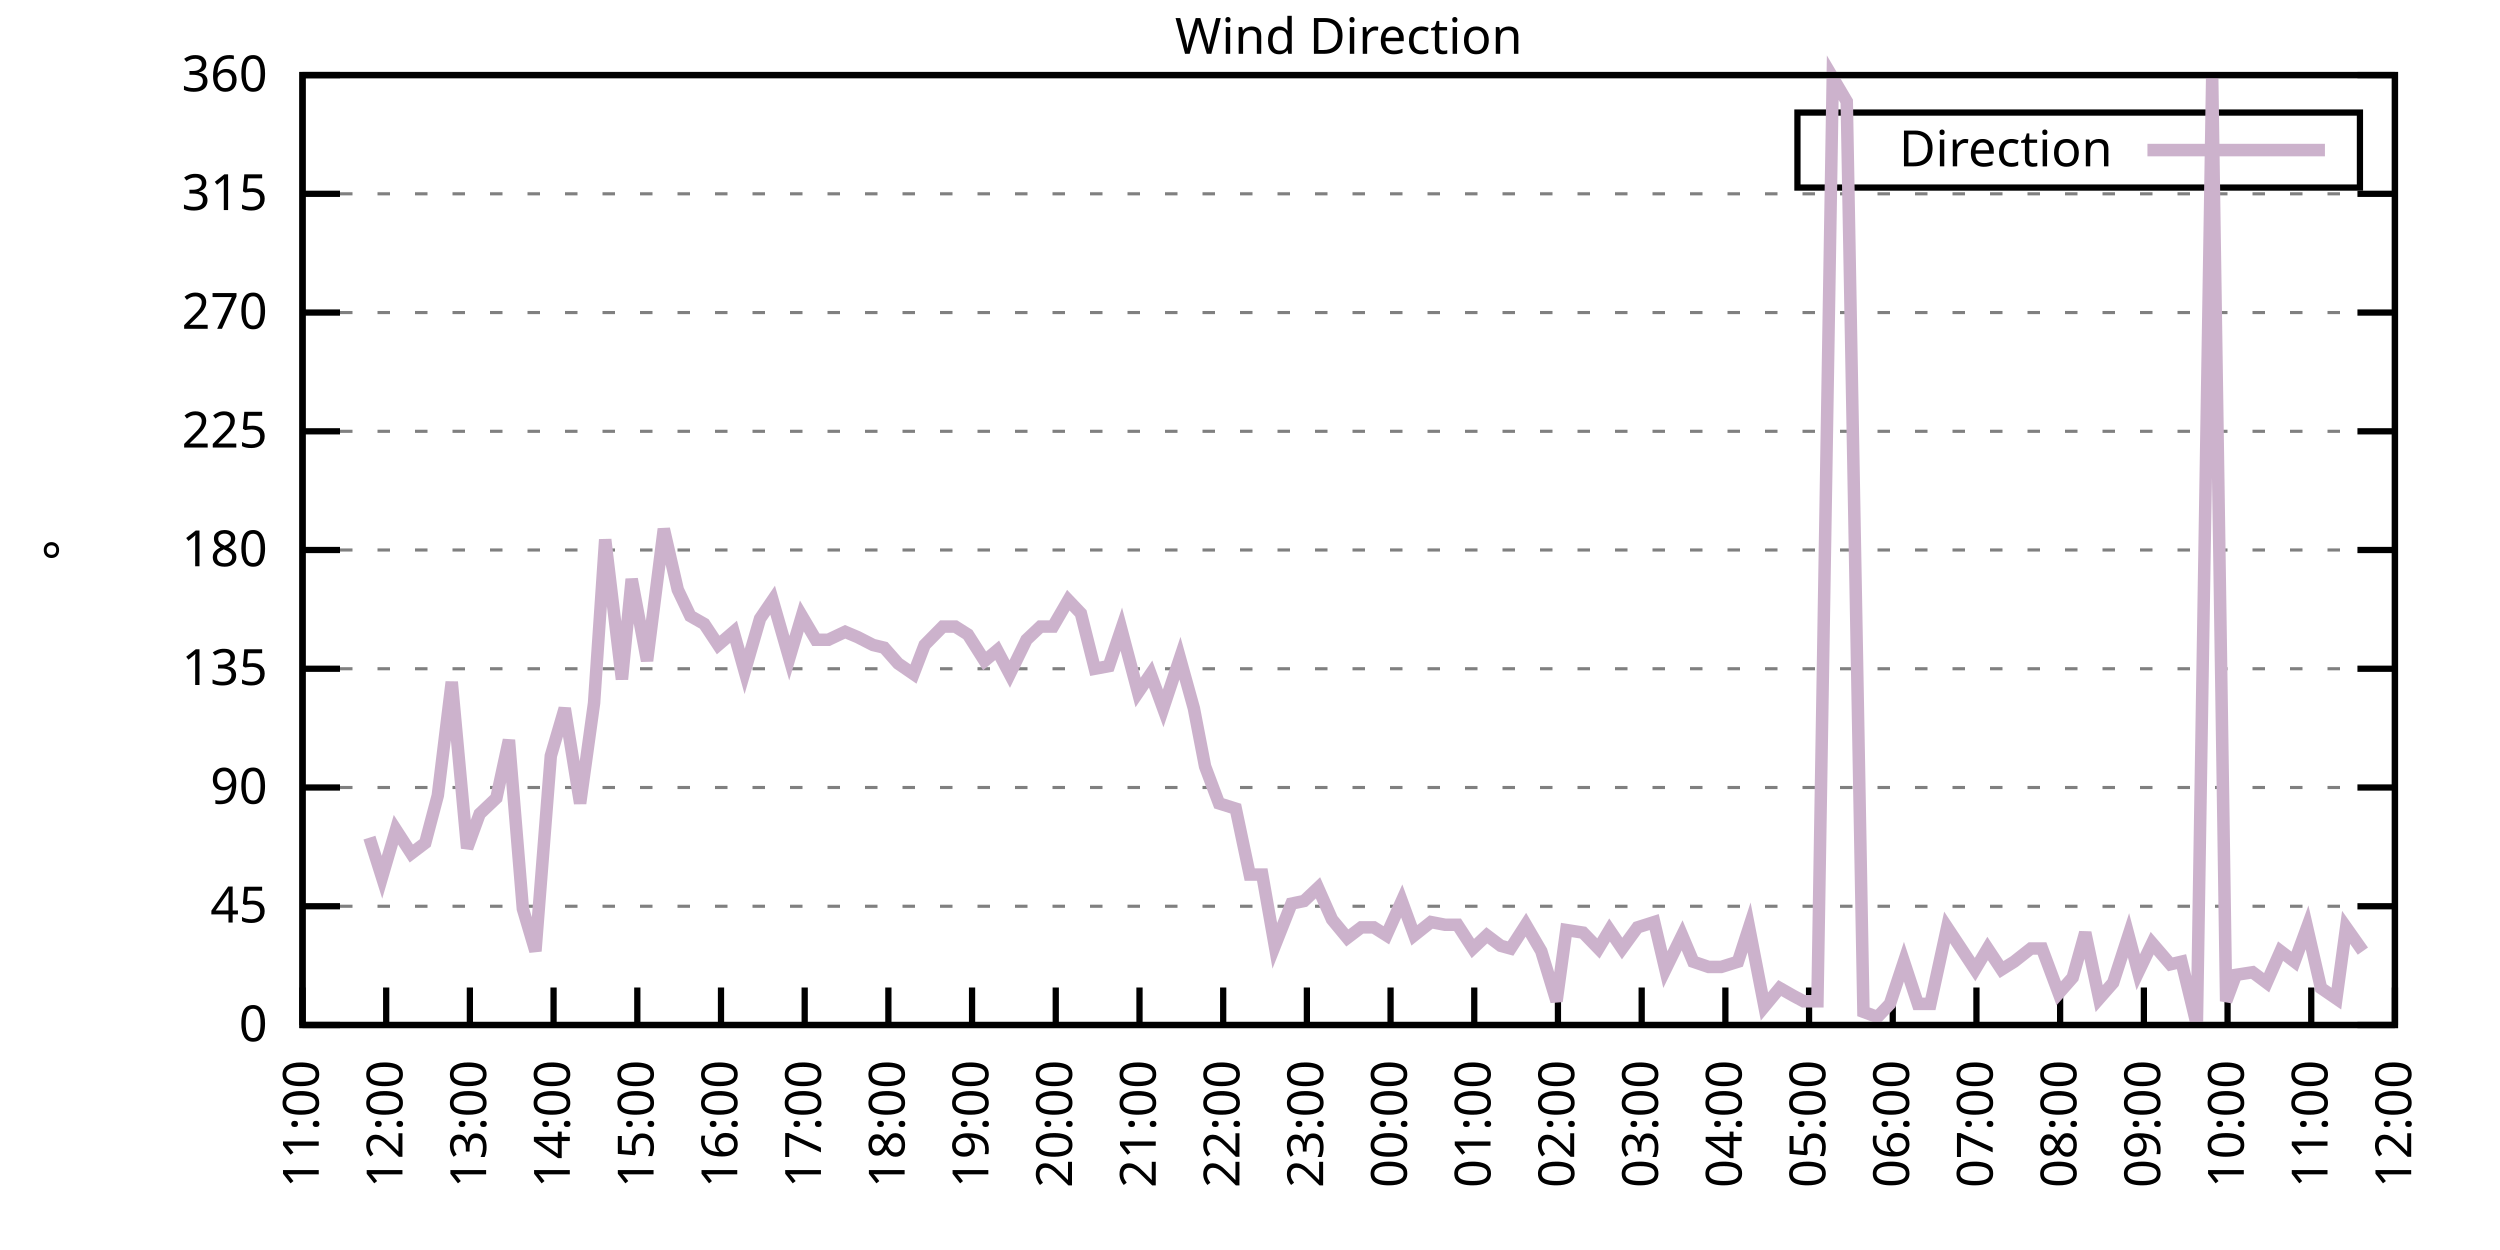
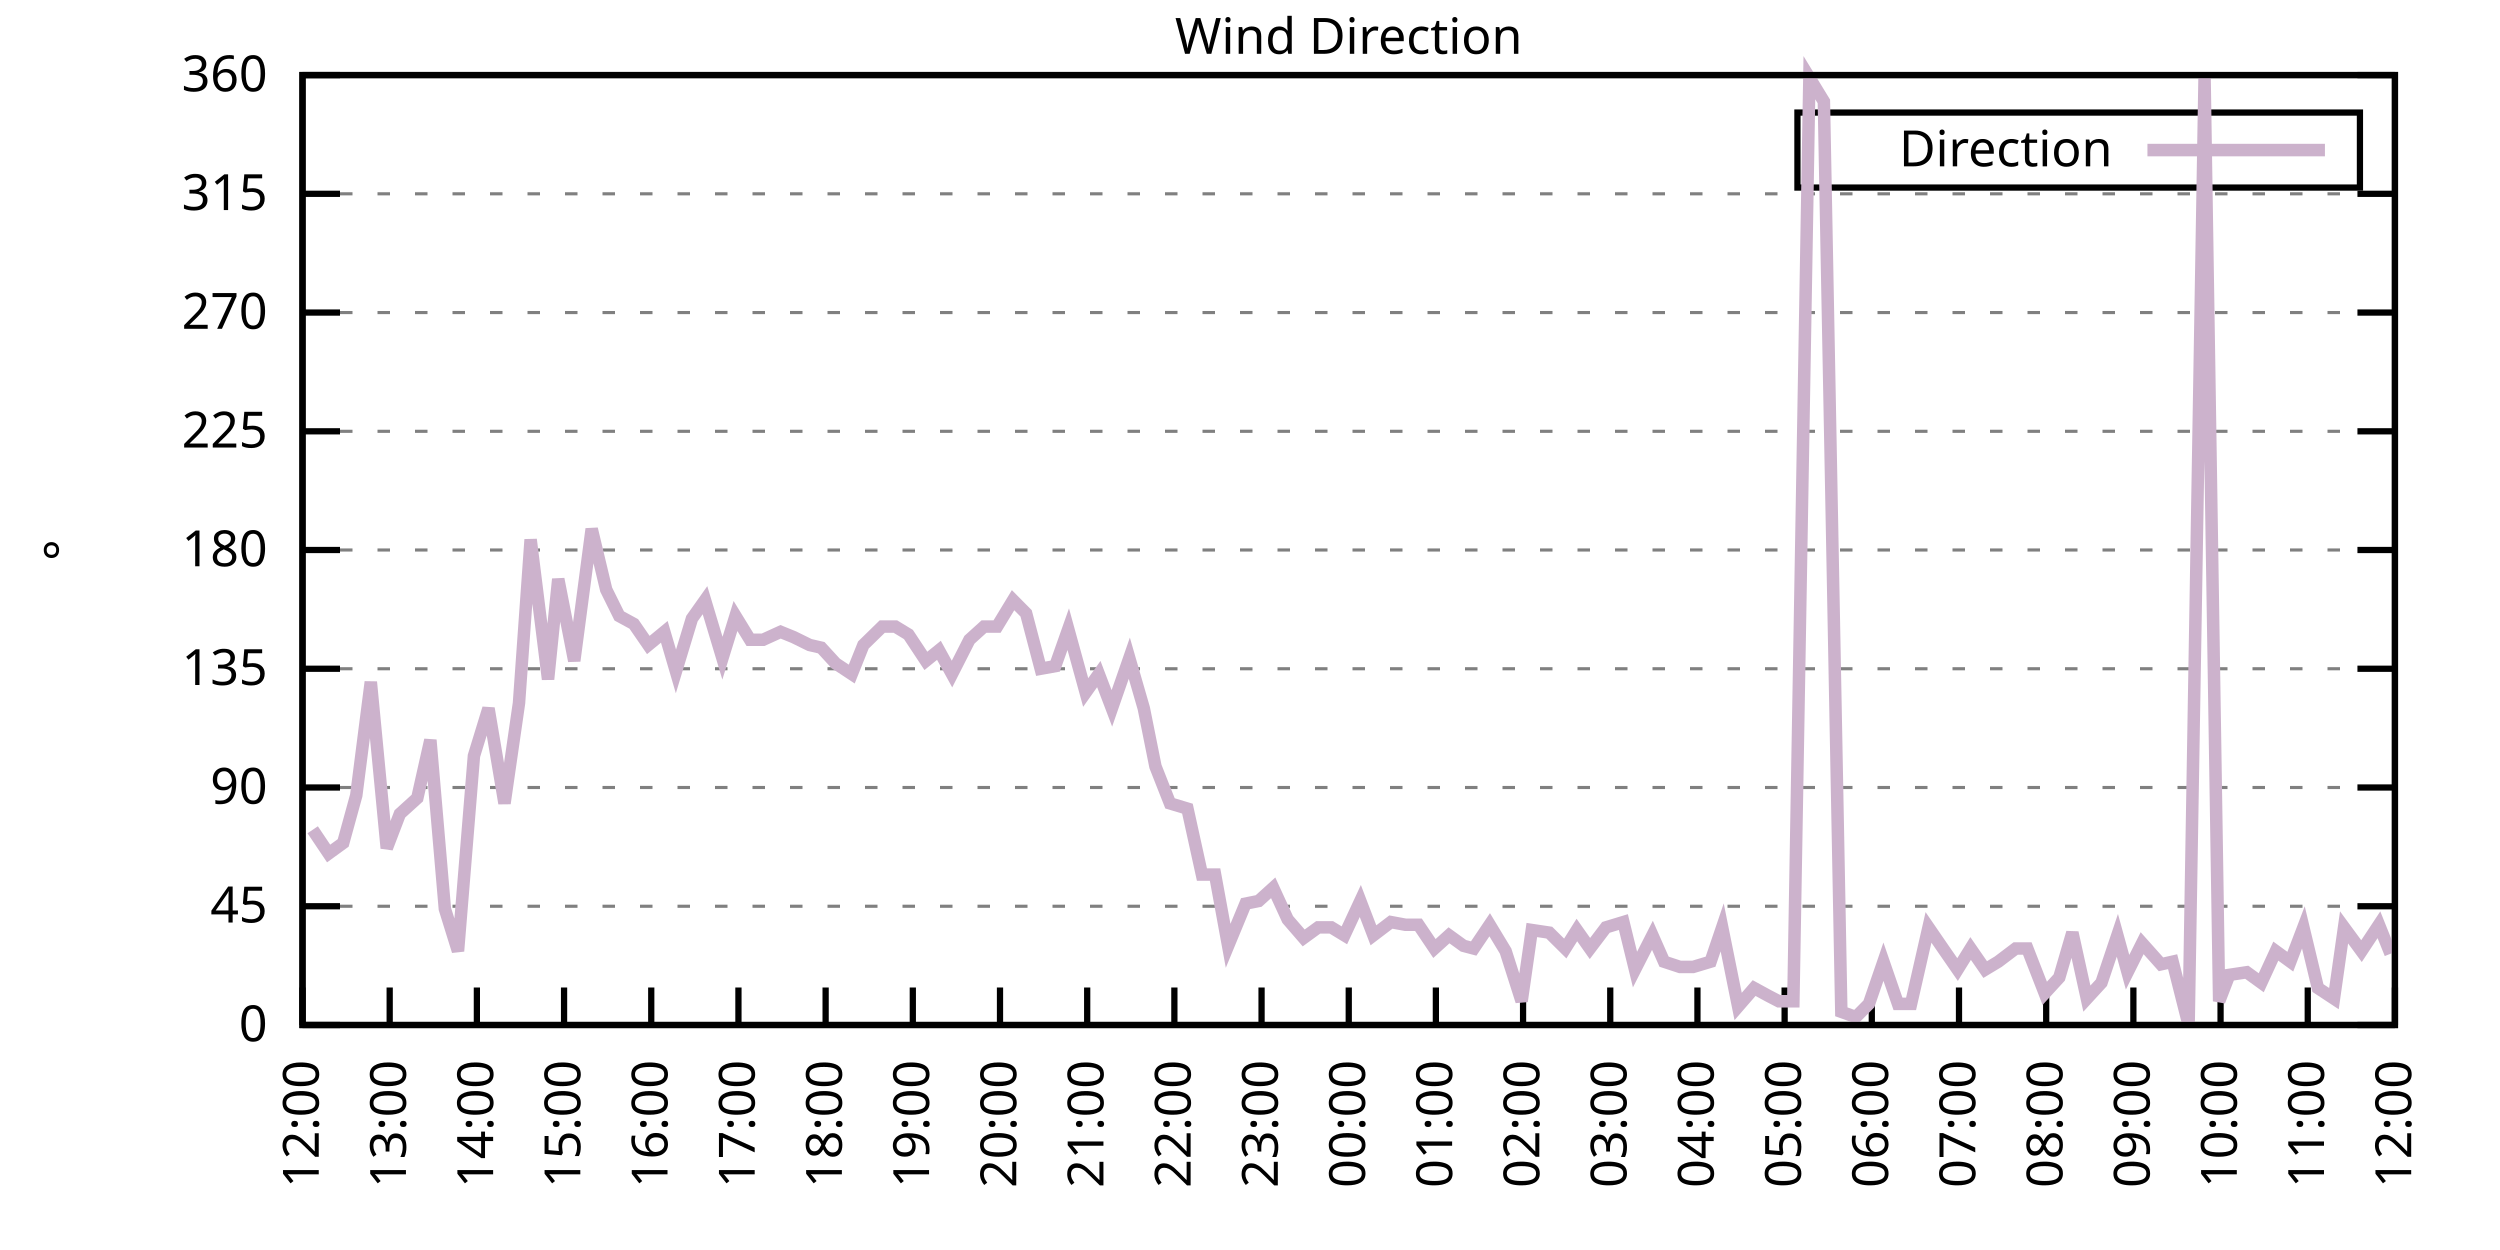
<svg xmlns="http://www.w3.org/2000/svg" xmlns:xlink="http://www.w3.org/1999/xlink" width="400" height="200" viewBox="0 0 400 200">
  <g id="gnuplot_canvas">
    <rect x="0" y="0" width="400" height="200" fill="none" />
    <defs>
      <circle id="gpDot" r="0.5" stroke-width="0.5" stroke="currentColor" />
      <path id="gpPt0" stroke-width="0.333" stroke="currentColor" d="M-1,0 h2 M0,-1 v2" />
      <path id="gpPt1" stroke-width="0.333" stroke="currentColor" d="M-1,-1 L1,1 M1,-1 L-1,1" />
      <path id="gpPt2" stroke-width="0.333" stroke="currentColor" d="M-1,0 L1,0 M0,-1 L0,1 M-1,-1 L1,1 M-1,1 L1,-1" />
      <rect id="gpPt3" stroke-width="0.333" stroke="currentColor" x="-1" y="-1" width="2" height="2" />
      <rect id="gpPt4" stroke-width="0.333" stroke="currentColor" fill="currentColor" x="-1" y="-1" width="2" height="2" />
      <circle id="gpPt5" stroke-width="0.333" stroke="currentColor" cx="0" cy="0" r="1" />
      <use xlink:href="#gpPt5" id="gpPt6" fill="currentColor" stroke="none" />
      <path id="gpPt7" stroke-width="0.333" stroke="currentColor" d="M0,-1.33 L-1.33,0.67 L1.33,0.67 z" />
      <use xlink:href="#gpPt7" id="gpPt8" fill="currentColor" stroke="none" />
      <use xlink:href="#gpPt7" id="gpPt9" stroke="currentColor" transform="rotate(180)" />
      <use xlink:href="#gpPt9" id="gpPt10" fill="currentColor" stroke="none" />
      <use xlink:href="#gpPt3" id="gpPt11" stroke="currentColor" transform="rotate(45)" />
      <use xlink:href="#gpPt11" id="gpPt12" fill="currentColor" stroke="none" />
      <path id="gpPt13" stroke-width="0.333" stroke="currentColor" d="M0,1.330 L1.265,0.411 L0.782,-1.067 L-0.782,-1.076 L-1.265,0.411 z" />
      <use xlink:href="#gpPt13" id="gpPt14" fill="currentColor" stroke="none" />
      <filter id="textbox" filterUnits="objectBoundingBox" x="0" y="0" height="1" width="1">
        <feFlood flood-color="white" flood-opacity="1" result="bgnd" />
        <feComposite in="SourceGraphic" in2="bgnd" operator="atop" />
      </filter>
      <filter id="greybox" filterUnits="objectBoundingBox" x="0" y="0" height="1" width="1">
        <feFlood flood-color="lightgrey" flood-opacity="1" result="grey" />
        <feComposite in="SourceGraphic" in2="grey" operator="atop" />
      </filter>
    </defs>
    <g fill="none" color="white" stroke="currentColor" stroke-width="1.00" stroke-linecap="butt" stroke-linejoin="miter">
</g>
    <g fill="none" color="black" stroke="currentColor" stroke-width="1.00" stroke-linecap="butt" stroke-linejoin="miter">
      <g stroke="none" shape-rendering="crispEdges">
        <polygon fill="rgb(255, 255, 255)" points="48.40,164.00 383.18,164.00 383.18,12.02 48.40,12.02 " />
      </g>
    </g>
    <g fill="none" color="black" stroke="currentColor" stroke-width="1.00" stroke-linecap="butt" stroke-linejoin="miter">
</g>
    <g fill="none" color="black" stroke="black" stroke-width="0.50" stroke-linecap="butt" stroke-linejoin="miter">
</g>
    <g fill="none" color="gray" stroke="currentColor" stroke-width="0.50" stroke-linecap="butt" stroke-linejoin="miter">
      <path stroke="gray" stroke-dasharray="2,4" class="gridline" d="M48.40,164.00 L383.19,164.00  " />
    </g>
    <g fill="none" color="gray" stroke="gray" stroke-width="1.00" stroke-linecap="butt" stroke-linejoin="miter">
</g>
    <g fill="none" color="black" stroke="currentColor" stroke-width="1.00" stroke-linecap="butt" stroke-linejoin="miter">
      <path stroke="black" d="M48.40,164.00 L54.40,164.00 M383.19,164.00 L377.19,164.00  " />
      <g transform="translate(42.80,166.60)" stroke="none" fill="black" font-family="Sans" font-size="8.00" text-anchor="end">
        <text>
          <tspan font-family="Sans"> 0</tspan>
        </text>
      </g>
    </g>
    <g fill="none" color="black" stroke="currentColor" stroke-width="1.00" stroke-linecap="butt" stroke-linejoin="miter">
</g>
    <g fill="none" color="black" stroke="black" stroke-width="0.50" stroke-linecap="butt" stroke-linejoin="miter">
</g>
    <g fill="none" color="gray" stroke="currentColor" stroke-width="0.50" stroke-linecap="butt" stroke-linejoin="miter">
      <path stroke="gray" stroke-dasharray="2,4" class="gridline" d="M48.40,145.00 L383.19,145.00  " />
    </g>
    <g fill="none" color="gray" stroke="gray" stroke-width="1.00" stroke-linecap="butt" stroke-linejoin="miter">
</g>
    <g fill="none" color="black" stroke="currentColor" stroke-width="1.00" stroke-linecap="butt" stroke-linejoin="miter">
      <path stroke="black" d="M48.40,145.00 L54.40,145.00 M383.19,145.00 L377.19,145.00  " />
      <g transform="translate(42.80,147.60)" stroke="none" fill="black" font-family="Sans" font-size="8.00" text-anchor="end">
        <text>
          <tspan font-family="Sans"> 45</tspan>
        </text>
      </g>
    </g>
    <g fill="none" color="black" stroke="currentColor" stroke-width="1.00" stroke-linecap="butt" stroke-linejoin="miter">
</g>
    <g fill="none" color="black" stroke="black" stroke-width="0.50" stroke-linecap="butt" stroke-linejoin="miter">
</g>
    <g fill="none" color="gray" stroke="currentColor" stroke-width="0.50" stroke-linecap="butt" stroke-linejoin="miter">
      <path stroke="gray" stroke-dasharray="2,4" class="gridline" d="M48.40,126.00 L383.19,126.00  " />
    </g>
    <g fill="none" color="gray" stroke="gray" stroke-width="1.00" stroke-linecap="butt" stroke-linejoin="miter">
</g>
    <g fill="none" color="black" stroke="currentColor" stroke-width="1.00" stroke-linecap="butt" stroke-linejoin="miter">
      <path stroke="black" d="M48.40,126.00 L54.40,126.00 M383.19,126.00 L377.19,126.00  " />
      <g transform="translate(42.80,128.60)" stroke="none" fill="black" font-family="Sans" font-size="8.00" text-anchor="end">
        <text>
          <tspan font-family="Sans"> 90</tspan>
        </text>
      </g>
    </g>
    <g fill="none" color="black" stroke="currentColor" stroke-width="1.00" stroke-linecap="butt" stroke-linejoin="miter">
</g>
    <g fill="none" color="black" stroke="black" stroke-width="0.50" stroke-linecap="butt" stroke-linejoin="miter">
</g>
    <g fill="none" color="gray" stroke="currentColor" stroke-width="0.50" stroke-linecap="butt" stroke-linejoin="miter">
      <path stroke="gray" stroke-dasharray="2,4" class="gridline" d="M48.40,107.00 L383.19,107.00  " />
    </g>
    <g fill="none" color="gray" stroke="gray" stroke-width="1.00" stroke-linecap="butt" stroke-linejoin="miter">
</g>
    <g fill="none" color="black" stroke="currentColor" stroke-width="1.00" stroke-linecap="butt" stroke-linejoin="miter">
      <path stroke="black" d="M48.40,107.00 L54.40,107.00 M383.19,107.00 L377.19,107.00  " />
      <g transform="translate(42.80,109.60)" stroke="none" fill="black" font-family="Sans" font-size="8.00" text-anchor="end">
        <text>
          <tspan font-family="Sans"> 135</tspan>
        </text>
      </g>
    </g>
    <g fill="none" color="black" stroke="currentColor" stroke-width="1.00" stroke-linecap="butt" stroke-linejoin="miter">
</g>
    <g fill="none" color="black" stroke="black" stroke-width="0.50" stroke-linecap="butt" stroke-linejoin="miter">
</g>
    <g fill="none" color="gray" stroke="currentColor" stroke-width="0.50" stroke-linecap="butt" stroke-linejoin="miter">
      <path stroke="gray" stroke-dasharray="2,4" class="gridline" d="M48.40,88.00 L383.19,88.00  " />
    </g>
    <g fill="none" color="gray" stroke="gray" stroke-width="1.00" stroke-linecap="butt" stroke-linejoin="miter">
</g>
    <g fill="none" color="black" stroke="currentColor" stroke-width="1.00" stroke-linecap="butt" stroke-linejoin="miter">
      <path stroke="black" d="M48.40,88.00 L54.40,88.00 M383.19,88.00 L377.19,88.00  " />
      <g transform="translate(42.80,90.60)" stroke="none" fill="black" font-family="Sans" font-size="8.00" text-anchor="end">
        <text>
          <tspan font-family="Sans"> 180</tspan>
        </text>
      </g>
    </g>
    <g fill="none" color="black" stroke="currentColor" stroke-width="1.00" stroke-linecap="butt" stroke-linejoin="miter">
</g>
    <g fill="none" color="black" stroke="black" stroke-width="0.50" stroke-linecap="butt" stroke-linejoin="miter">
</g>
    <g fill="none" color="gray" stroke="currentColor" stroke-width="0.50" stroke-linecap="butt" stroke-linejoin="miter">
      <path stroke="gray" stroke-dasharray="2,4" class="gridline" d="M48.40,69.01 L383.19,69.01  " />
    </g>
    <g fill="none" color="gray" stroke="gray" stroke-width="1.00" stroke-linecap="butt" stroke-linejoin="miter">
</g>
    <g fill="none" color="black" stroke="currentColor" stroke-width="1.00" stroke-linecap="butt" stroke-linejoin="miter">
      <path stroke="black" d="M48.40,69.01 L54.40,69.01 M383.19,69.01 L377.19,69.01  " />
      <g transform="translate(42.80,71.61)" stroke="none" fill="black" font-family="Sans" font-size="8.00" text-anchor="end">
        <text>
          <tspan font-family="Sans"> 225</tspan>
        </text>
      </g>
    </g>
    <g fill="none" color="black" stroke="currentColor" stroke-width="1.00" stroke-linecap="butt" stroke-linejoin="miter">
</g>
    <g fill="none" color="black" stroke="black" stroke-width="0.50" stroke-linecap="butt" stroke-linejoin="miter">
</g>
    <g fill="none" color="gray" stroke="currentColor" stroke-width="0.50" stroke-linecap="butt" stroke-linejoin="miter">
      <path stroke="gray" stroke-dasharray="2,4" class="gridline" d="M48.40,50.01 L383.19,50.01  " />
    </g>
    <g fill="none" color="gray" stroke="gray" stroke-width="1.00" stroke-linecap="butt" stroke-linejoin="miter">
</g>
    <g fill="none" color="black" stroke="currentColor" stroke-width="1.00" stroke-linecap="butt" stroke-linejoin="miter">
      <path stroke="black" d="M48.40,50.01 L54.40,50.01 M383.19,50.01 L377.19,50.01  " />
      <g transform="translate(42.80,52.61)" stroke="none" fill="black" font-family="Sans" font-size="8.00" text-anchor="end">
        <text>
          <tspan font-family="Sans"> 270</tspan>
        </text>
      </g>
    </g>
    <g fill="none" color="black" stroke="currentColor" stroke-width="1.00" stroke-linecap="butt" stroke-linejoin="miter">
</g>
    <g fill="none" color="black" stroke="black" stroke-width="0.50" stroke-linecap="butt" stroke-linejoin="miter">
</g>
    <g fill="none" color="gray" stroke="currentColor" stroke-width="0.50" stroke-linecap="butt" stroke-linejoin="miter">
      <path stroke="gray" stroke-dasharray="2,4" class="gridline" d="M48.40,31.01 L383.19,31.01  " />
    </g>
    <g fill="none" color="gray" stroke="gray" stroke-width="1.00" stroke-linecap="butt" stroke-linejoin="miter">
</g>
    <g fill="none" color="black" stroke="currentColor" stroke-width="1.00" stroke-linecap="butt" stroke-linejoin="miter">
      <path stroke="black" d="M48.40,31.01 L54.40,31.01 M383.19,31.01 L377.19,31.01  " />
      <g transform="translate(42.80,33.61)" stroke="none" fill="black" font-family="Sans" font-size="8.00" text-anchor="end">
        <text>
          <tspan font-family="Sans"> 315</tspan>
        </text>
      </g>
    </g>
    <g fill="none" color="black" stroke="currentColor" stroke-width="1.00" stroke-linecap="butt" stroke-linejoin="miter">
</g>
    <g fill="none" color="black" stroke="black" stroke-width="0.50" stroke-linecap="butt" stroke-linejoin="miter">
</g>
    <g fill="none" color="gray" stroke="currentColor" stroke-width="0.50" stroke-linecap="butt" stroke-linejoin="miter">
      <path stroke="gray" stroke-dasharray="2,4" class="gridline" d="M48.40,12.01 L383.19,12.01  " />
    </g>
    <g fill="none" color="gray" stroke="gray" stroke-width="1.00" stroke-linecap="butt" stroke-linejoin="miter">
</g>
    <g fill="none" color="black" stroke="currentColor" stroke-width="1.00" stroke-linecap="butt" stroke-linejoin="miter">
      <path stroke="black" d="M48.40,12.01 L54.40,12.01 M383.19,12.01 L377.19,12.01  " />
      <g transform="translate(42.80,14.61)" stroke="none" fill="black" font-family="Sans" font-size="8.00" text-anchor="end">
        <text>
          <tspan font-family="Sans"> 360</tspan>
        </text>
      </g>
    </g>
    <g fill="none" color="black" stroke="currentColor" stroke-width="1.00" stroke-linecap="butt" stroke-linejoin="miter">
      <path stroke="black" d="M48.40,164.00 L48.40,158.00  " />
      <g transform="translate(51.00,169.60) rotate(270.00)" stroke="none" fill="black" font-family="Sans" font-size="8.00" text-anchor="end">
        <text>
-           <tspan font-family="Sans">11:00</tspan>
-         </text>
-       </g>
-     </g>
-     <g fill="none" color="black" stroke="currentColor" stroke-width="1.00" stroke-linecap="butt" stroke-linejoin="miter">
-       <path stroke="black" d="M61.79,164.00 L61.79,158.00  " />
-       <g transform="translate(64.39,169.60) rotate(270.00)" stroke="none" fill="black" font-family="Sans" font-size="8.00" text-anchor="end">
-         <text>
          <tspan font-family="Sans">12:00</tspan>
        </text>
      </g>
    </g>
    <g fill="none" color="black" stroke="currentColor" stroke-width="1.00" stroke-linecap="butt" stroke-linejoin="miter">
-       <path stroke="black" d="M75.18,164.00 L75.18,158.00  " />
-       <g transform="translate(77.78,169.60) rotate(270.00)" stroke="none" fill="black" font-family="Sans" font-size="8.00" text-anchor="end">
+       <path stroke="black" d="M62.35,164.00 L62.35,158.00  " />
+       <g transform="translate(64.95,169.60) rotate(270.00)" stroke="none" fill="black" font-family="Sans" font-size="8.00" text-anchor="end">
        <text>
          <tspan font-family="Sans">13:00</tspan>
        </text>
      </g>
    </g>
    <g fill="none" color="black" stroke="currentColor" stroke-width="1.00" stroke-linecap="butt" stroke-linejoin="miter">
-       <path stroke="black" d="M88.57,164.00 L88.57,158.00  " />
-       <g transform="translate(91.17,169.60) rotate(270.00)" stroke="none" fill="black" font-family="Sans" font-size="8.00" text-anchor="end">
+       <path stroke="black" d="M76.30,164.00 L76.30,158.00  " />
+       <g transform="translate(78.90,169.60) rotate(270.00)" stroke="none" fill="black" font-family="Sans" font-size="8.00" text-anchor="end">
        <text>
          <tspan font-family="Sans">14:00</tspan>
        </text>
      </g>
    </g>
    <g fill="none" color="black" stroke="currentColor" stroke-width="1.00" stroke-linecap="butt" stroke-linejoin="miter">
-       <path stroke="black" d="M101.97,164.00 L101.97,158.00  " />
-       <g transform="translate(104.57,169.60) rotate(270.00)" stroke="none" fill="black" font-family="Sans" font-size="8.00" text-anchor="end">
+       <path stroke="black" d="M90.25,164.00 L90.25,158.00  " />
+       <g transform="translate(92.85,169.60) rotate(270.00)" stroke="none" fill="black" font-family="Sans" font-size="8.00" text-anchor="end">
        <text>
          <tspan font-family="Sans">15:00</tspan>
        </text>
      </g>
    </g>
    <g fill="none" color="black" stroke="currentColor" stroke-width="1.00" stroke-linecap="butt" stroke-linejoin="miter">
-       <path stroke="black" d="M115.36,164.00 L115.36,158.00  " />
-       <g transform="translate(117.96,169.60) rotate(270.00)" stroke="none" fill="black" font-family="Sans" font-size="8.00" text-anchor="end">
+       <path stroke="black" d="M104.20,164.00 L104.20,158.00  " />
+       <g transform="translate(106.80,169.60) rotate(270.00)" stroke="none" fill="black" font-family="Sans" font-size="8.00" text-anchor="end">
        <text>
          <tspan font-family="Sans">16:00</tspan>
        </text>
      </g>
    </g>
    <g fill="none" color="black" stroke="currentColor" stroke-width="1.00" stroke-linecap="butt" stroke-linejoin="miter">
-       <path stroke="black" d="M128.75,164.00 L128.75,158.00  " />
-       <g transform="translate(131.35,169.60) rotate(270.00)" stroke="none" fill="black" font-family="Sans" font-size="8.00" text-anchor="end">
+       <path stroke="black" d="M118.15,164.00 L118.15,158.00  " />
+       <g transform="translate(120.75,169.60) rotate(270.00)" stroke="none" fill="black" font-family="Sans" font-size="8.00" text-anchor="end">
        <text>
          <tspan font-family="Sans">17:00</tspan>
        </text>
      </g>
    </g>
    <g fill="none" color="black" stroke="currentColor" stroke-width="1.00" stroke-linecap="butt" stroke-linejoin="miter">
-       <path stroke="black" d="M142.14,164.00 L142.14,158.00  " />
-       <g transform="translate(144.74,169.60) rotate(270.00)" stroke="none" fill="black" font-family="Sans" font-size="8.00" text-anchor="end">
+       <path stroke="black" d="M132.10,164.00 L132.10,158.00  " />
+       <g transform="translate(134.70,169.60) rotate(270.00)" stroke="none" fill="black" font-family="Sans" font-size="8.00" text-anchor="end">
        <text>
          <tspan font-family="Sans">18:00</tspan>
        </text>
      </g>
    </g>
    <g fill="none" color="black" stroke="currentColor" stroke-width="1.00" stroke-linecap="butt" stroke-linejoin="miter">
-       <path stroke="black" d="M155.53,164.00 L155.53,158.00  " />
-       <g transform="translate(158.13,169.60) rotate(270.00)" stroke="none" fill="black" font-family="Sans" font-size="8.00" text-anchor="end">
+       <path stroke="black" d="M146.05,164.00 L146.05,158.00  " />
+       <g transform="translate(148.65,169.60) rotate(270.00)" stroke="none" fill="black" font-family="Sans" font-size="8.00" text-anchor="end">
        <text>
          <tspan font-family="Sans">19:00</tspan>
        </text>
      </g>
    </g>
    <g fill="none" color="black" stroke="currentColor" stroke-width="1.00" stroke-linecap="butt" stroke-linejoin="miter">
-       <path stroke="black" d="M168.92,164.00 L168.92,158.00  " />
-       <g transform="translate(171.52,169.60) rotate(270.00)" stroke="none" fill="black" font-family="Sans" font-size="8.00" text-anchor="end">
+       <path stroke="black" d="M160.00,164.00 L160.00,158.00  " />
+       <g transform="translate(162.60,169.60) rotate(270.00)" stroke="none" fill="black" font-family="Sans" font-size="8.00" text-anchor="end">
        <text>
          <tspan font-family="Sans">20:00</tspan>
        </text>
      </g>
    </g>
    <g fill="none" color="black" stroke="currentColor" stroke-width="1.00" stroke-linecap="butt" stroke-linejoin="miter">
-       <path stroke="black" d="M182.32,164.00 L182.32,158.00  " />
-       <g transform="translate(184.92,169.60) rotate(270.00)" stroke="none" fill="black" font-family="Sans" font-size="8.00" text-anchor="end">
+       <path stroke="black" d="M173.95,164.00 L173.95,158.00  " />
+       <g transform="translate(176.55,169.60) rotate(270.00)" stroke="none" fill="black" font-family="Sans" font-size="8.00" text-anchor="end">
        <text>
          <tspan font-family="Sans">21:00</tspan>
        </text>
      </g>
    </g>
    <g fill="none" color="black" stroke="currentColor" stroke-width="1.00" stroke-linecap="butt" stroke-linejoin="miter">
-       <path stroke="black" d="M195.71,164.00 L195.71,158.00  " />
-       <g transform="translate(198.31,169.60) rotate(270.00)" stroke="none" fill="black" font-family="Sans" font-size="8.00" text-anchor="end">
+       <path stroke="black" d="M187.90,164.00 L187.90,158.00  " />
+       <g transform="translate(190.50,169.60) rotate(270.00)" stroke="none" fill="black" font-family="Sans" font-size="8.00" text-anchor="end">
        <text>
          <tspan font-family="Sans">22:00</tspan>
        </text>
      </g>
    </g>
    <g fill="none" color="black" stroke="currentColor" stroke-width="1.00" stroke-linecap="butt" stroke-linejoin="miter">
-       <path stroke="black" d="M209.10,164.00 L209.10,158.00  " />
-       <g transform="translate(211.70,169.60) rotate(270.00)" stroke="none" fill="black" font-family="Sans" font-size="8.00" text-anchor="end">
+       <path stroke="black" d="M201.85,164.00 L201.85,158.00  " />
+       <g transform="translate(204.45,169.60) rotate(270.00)" stroke="none" fill="black" font-family="Sans" font-size="8.00" text-anchor="end">
        <text>
          <tspan font-family="Sans">23:00</tspan>
        </text>
      </g>
    </g>
    <g fill="none" color="black" stroke="currentColor" stroke-width="1.00" stroke-linecap="butt" stroke-linejoin="miter">
-       <path stroke="black" d="M222.49,164.00 L222.49,158.00  " />
-       <g transform="translate(225.09,169.60) rotate(270.00)" stroke="none" fill="black" font-family="Sans" font-size="8.00" text-anchor="end">
+       <path stroke="black" d="M215.80,164.00 L215.80,158.00  " />
+       <g transform="translate(218.40,169.60) rotate(270.00)" stroke="none" fill="black" font-family="Sans" font-size="8.00" text-anchor="end">
        <text>
          <tspan font-family="Sans">00:00</tspan>
        </text>
      </g>
    </g>
    <g fill="none" color="black" stroke="currentColor" stroke-width="1.00" stroke-linecap="butt" stroke-linejoin="miter">
-       <path stroke="black" d="M235.88,164.00 L235.88,158.00  " />
-       <g transform="translate(238.48,169.60) rotate(270.00)" stroke="none" fill="black" font-family="Sans" font-size="8.00" text-anchor="end">
+       <path stroke="black" d="M229.74,164.00 L229.74,158.00  " />
+       <g transform="translate(232.34,169.60) rotate(270.00)" stroke="none" fill="black" font-family="Sans" font-size="8.00" text-anchor="end">
        <text>
          <tspan font-family="Sans">01:00</tspan>
        </text>
      </g>
    </g>
    <g fill="none" color="black" stroke="currentColor" stroke-width="1.00" stroke-linecap="butt" stroke-linejoin="miter">
-       <path stroke="black" d="M249.27,164.00 L249.27,158.00  " />
-       <g transform="translate(251.87,169.60) rotate(270.00)" stroke="none" fill="black" font-family="Sans" font-size="8.00" text-anchor="end">
+       <path stroke="black" d="M243.69,164.00 L243.69,158.00  " />
+       <g transform="translate(246.29,169.60) rotate(270.00)" stroke="none" fill="black" font-family="Sans" font-size="8.00" text-anchor="end">
        <text>
          <tspan font-family="Sans">02:00</tspan>
        </text>
      </g>
    </g>
    <g fill="none" color="black" stroke="currentColor" stroke-width="1.00" stroke-linecap="butt" stroke-linejoin="miter">
-       <path stroke="black" d="M262.67,164.00 L262.67,158.00  " />
-       <g transform="translate(265.27,169.60) rotate(270.00)" stroke="none" fill="black" font-family="Sans" font-size="8.00" text-anchor="end">
+       <path stroke="black" d="M257.64,164.00 L257.64,158.00  " />
+       <g transform="translate(260.24,169.60) rotate(270.00)" stroke="none" fill="black" font-family="Sans" font-size="8.00" text-anchor="end">
        <text>
          <tspan font-family="Sans">03:00</tspan>
        </text>
      </g>
    </g>
    <g fill="none" color="black" stroke="currentColor" stroke-width="1.00" stroke-linecap="butt" stroke-linejoin="miter">
-       <path stroke="black" d="M276.06,164.00 L276.06,158.00  " />
-       <g transform="translate(278.66,169.60) rotate(270.00)" stroke="none" fill="black" font-family="Sans" font-size="8.00" text-anchor="end">
+       <path stroke="black" d="M271.59,164.00 L271.59,158.00  " />
+       <g transform="translate(274.19,169.60) rotate(270.00)" stroke="none" fill="black" font-family="Sans" font-size="8.00" text-anchor="end">
        <text>
          <tspan font-family="Sans">04:00</tspan>
        </text>
      </g>
    </g>
    <g fill="none" color="black" stroke="currentColor" stroke-width="1.00" stroke-linecap="butt" stroke-linejoin="miter">
-       <path stroke="black" d="M289.45,164.00 L289.45,158.00  " />
-       <g transform="translate(292.05,169.60) rotate(270.00)" stroke="none" fill="black" font-family="Sans" font-size="8.00" text-anchor="end">
+       <path stroke="black" d="M285.54,164.00 L285.54,158.00  " />
+       <g transform="translate(288.14,169.60) rotate(270.00)" stroke="none" fill="black" font-family="Sans" font-size="8.00" text-anchor="end">
        <text>
          <tspan font-family="Sans">05:00</tspan>
        </text>
      </g>
    </g>
    <g fill="none" color="black" stroke="currentColor" stroke-width="1.00" stroke-linecap="butt" stroke-linejoin="miter">
-       <path stroke="black" d="M302.84,164.00 L302.84,158.00  " />
-       <g transform="translate(305.44,169.60) rotate(270.00)" stroke="none" fill="black" font-family="Sans" font-size="8.00" text-anchor="end">
+       <path stroke="black" d="M299.49,164.00 L299.49,158.00  " />
+       <g transform="translate(302.09,169.60) rotate(270.00)" stroke="none" fill="black" font-family="Sans" font-size="8.00" text-anchor="end">
        <text>
          <tspan font-family="Sans">06:00</tspan>
        </text>
      </g>
    </g>
    <g fill="none" color="black" stroke="currentColor" stroke-width="1.00" stroke-linecap="butt" stroke-linejoin="miter">
-       <path stroke="black" d="M316.23,164.00 L316.23,158.00  " />
-       <g transform="translate(318.83,169.60) rotate(270.00)" stroke="none" fill="black" font-family="Sans" font-size="8.00" text-anchor="end">
+       <path stroke="black" d="M313.44,164.00 L313.44,158.00  " />
+       <g transform="translate(316.04,169.60) rotate(270.00)" stroke="none" fill="black" font-family="Sans" font-size="8.00" text-anchor="end">
        <text>
          <tspan font-family="Sans">07:00</tspan>
        </text>
      </g>
    </g>
    <g fill="none" color="black" stroke="currentColor" stroke-width="1.00" stroke-linecap="butt" stroke-linejoin="miter">
-       <path stroke="black" d="M329.62,164.00 L329.62,158.00  " />
-       <g transform="translate(332.22,169.60) rotate(270.00)" stroke="none" fill="black" font-family="Sans" font-size="8.00" text-anchor="end">
+       <path stroke="black" d="M327.39,164.00 L327.39,158.00  " />
+       <g transform="translate(329.99,169.60) rotate(270.00)" stroke="none" fill="black" font-family="Sans" font-size="8.00" text-anchor="end">
        <text>
          <tspan font-family="Sans">08:00</tspan>
        </text>
      </g>
    </g>
    <g fill="none" color="black" stroke="currentColor" stroke-width="1.00" stroke-linecap="butt" stroke-linejoin="miter">
-       <path stroke="black" d="M343.02,164.00 L343.02,158.00  " />
-       <g transform="translate(345.62,169.60) rotate(270.00)" stroke="none" fill="black" font-family="Sans" font-size="8.00" text-anchor="end">
+       <path stroke="black" d="M341.34,164.00 L341.34,158.00  " />
+       <g transform="translate(343.94,169.60) rotate(270.00)" stroke="none" fill="black" font-family="Sans" font-size="8.00" text-anchor="end">
        <text>
          <tspan font-family="Sans">09:00</tspan>
        </text>
      </g>
    </g>
    <g fill="none" color="black" stroke="currentColor" stroke-width="1.00" stroke-linecap="butt" stroke-linejoin="miter">
-       <path stroke="black" d="M356.41,164.00 L356.41,158.00  " />
-       <g transform="translate(359.01,169.60) rotate(270.00)" stroke="none" fill="black" font-family="Sans" font-size="8.00" text-anchor="end">
+       <path stroke="black" d="M355.29,164.00 L355.29,158.00  " />
+       <g transform="translate(357.89,169.60) rotate(270.00)" stroke="none" fill="black" font-family="Sans" font-size="8.00" text-anchor="end">
        <text>
          <tspan font-family="Sans">10:00</tspan>
        </text>
      </g>
    </g>
    <g fill="none" color="black" stroke="currentColor" stroke-width="1.00" stroke-linecap="butt" stroke-linejoin="miter">
-       <path stroke="black" d="M369.80,164.00 L369.80,158.00  " />
-       <g transform="translate(372.40,169.60) rotate(270.00)" stroke="none" fill="black" font-family="Sans" font-size="8.00" text-anchor="end">
+       <path stroke="black" d="M369.24,164.00 L369.24,158.00  " />
+       <g transform="translate(371.84,169.60) rotate(270.00)" stroke="none" fill="black" font-family="Sans" font-size="8.00" text-anchor="end">
        <text>
          <tspan font-family="Sans">11:00</tspan>
        </text>
      </g>
    </g>
    <g fill="none" color="black" stroke="currentColor" stroke-width="1.00" stroke-linecap="butt" stroke-linejoin="miter">
      <path stroke="black" d="M383.19,164.00 L383.19,158.00  " />
      <g transform="translate(385.79,169.60) rotate(270.00)" stroke="none" fill="black" font-family="Sans" font-size="8.00" text-anchor="end">
        <text>
          <tspan font-family="Sans">12:00</tspan>
        </text>
      </g>
    </g>
    <g fill="none" color="black" stroke="currentColor" stroke-width="1.00" stroke-linecap="butt" stroke-linejoin="miter">
</g>
    <g fill="none" color="black" stroke="currentColor" stroke-width="1.00" stroke-linecap="butt" stroke-linejoin="miter">
      <path stroke="black" d="M48.40,12.01 L48.40,164.00 L383.19,164.00 L383.19,12.01 L48.40,12.01 Z  " />
    </g>
    <g fill="none" color="black" stroke="currentColor" stroke-width="1.00" stroke-linecap="butt" stroke-linejoin="miter">
</g>
    <g fill="none" color="black" stroke="currentColor" stroke-width="1.00" stroke-linecap="butt" stroke-linejoin="miter">
      <path stroke="black" d="M287.59,30.01 L287.59,18.01 L377.59,18.01 L377.59,30.01 L287.59,30.01 Z  " />
    </g>
    <g id="Wind_direction_plot_1">
      <g fill="none" color="white" stroke="black" stroke-width="2.00" stroke-linecap="butt" stroke-linejoin="miter">
</g>
      <g fill="none" color="black" stroke="currentColor" stroke-width="2.00" stroke-linecap="butt" stroke-linejoin="miter">
        <g transform="translate(337.99,26.61)" stroke="none" fill="black" font-family="Sans" font-size="8.00" text-anchor="end">
          <text>
            <tspan font-family="Sans">Direction</tspan>
          </text>
        </g>
      </g>
      <g fill="none" color="black" stroke="currentColor" stroke-width="2.00" stroke-linecap="butt" stroke-linejoin="miter">
-         <path stroke="rgb(204, 178, 204)" d="M343.59,24.01 L371.99,24.01 M59.11,134.02 L61.12,140.36 L63.35,132.76 L65.81,136.56 L68.04,134.87 L70.05,127.27   L72.28,109.11 L74.74,135.71 L76.75,130.22 L79.42,127.69 L81.43,118.40 L83.66,145.42 L85.67,152.18 L88.13,120.94   L90.36,113.34 L92.82,128.54 L95.05,112.49 L96.83,86.32 L99.51,108.69 L101.07,92.65 L103.53,105.74 L106.21,84.63   L108.44,94.34 L110.45,98.56 L112.68,99.83 L114.91,103.20 L117.37,101.09 L119.15,107.43 L121.61,98.98 L123.62,96.03   L126.29,105.31 L128.30,98.56 L130.54,102.36 L132.54,102.36 L135.22,101.09 L137.23,101.94 L139.69,103.20 L141.47,103.63   L143.70,106.16 L146.16,107.85 L147.94,103.20 L150.85,100.25 L152.85,100.25 L154.86,101.52 L157.54,105.74 L159.55,104.05   L161.56,107.85 L164.24,102.36 L166.47,100.25 L168.48,100.25 L170.93,96.03 L172.94,98.14 L175.17,107.00 L177.41,106.58   L179.41,100.67 L182.09,110.80 L184.10,107.85 L186.11,113.34 L188.79,105.31 L191.02,113.34 L192.81,122.62 L195.04,128.54   L197.72,129.38 L199.95,139.93 L201.96,139.93 L203.97,151.33 L206.64,144.58 L208.65,144.16 L210.88,142.05 L213.12,147.11   L215.57,150.07 L217.80,148.38 L219.81,148.38 L221.82,149.65 L224.28,144.16 L226.29,149.65 L228.96,147.53 L231.20,147.96   L233.20,147.96 L235.66,151.76 L237.89,149.65 L240.12,151.33 L241.69,151.76 L244.14,147.96 L246.60,152.18 L249.05,160.20   L250.61,148.80 L253.29,149.22 L255.75,151.76 L257.53,148.80 L259.54,151.76 L262.00,148.38 L264.67,147.53 L266.46,155.13   L269.14,149.65 L270.92,153.87 L273.38,154.71 L275.39,154.71 L278.07,153.87 L279.85,148.38 L282.31,161.04 L284.76,158.09   L286.99,159.36 L288.56,160.20 L290.79,160.20 L293.24,12.43 L295.48,16.23 L298.15,161.89 L300.39,162.73 L302.39,160.62   L304.63,153.87 L306.86,160.62 L308.87,160.62 L311.54,148.38 L313.78,151.76 L316.01,155.13 L318.02,151.76 L320.25,155.13   L322.26,153.87 L324.94,151.76 L326.72,151.76 L329.40,158.93 L331.63,156.40 L333.64,149.22 L335.87,159.78 L338.10,157.24   L340.56,149.65 L342.12,155.56 L344.35,150.91 L347.26,154.29 L349.04,153.87 L351.50,164.00 L353.95,12.43 L356.18,160.20   L357.75,155.98 L360.42,155.56 L362.66,157.24 L364.89,152.18 L367.12,153.87 L369.13,148.38 L371.36,158.09 L373.82,159.78   L375.38,148.38 L378.06,152.18  " />
+         <path stroke="rgb(204, 178, 204)" d="M343.59,24.01 L371.99,24.01 M50.03,132.76 L52.58,136.56 L54.91,134.87 L57.00,127.27 L59.33,109.11 L61.88,135.71   L63.98,130.22 L66.77,127.69 L68.86,118.40 L71.18,145.42 L73.28,152.18 L75.83,120.94 L78.16,113.34 L80.72,128.54   L83.04,112.49 L84.90,86.32 L87.69,108.69 L89.32,92.65 L91.88,105.74 L94.67,84.63 L96.99,94.34 L99.08,98.56   L101.41,99.83 L103.73,103.20 L106.29,101.09 L108.15,107.43 L110.71,98.98 L112.80,96.03 L115.59,105.31 L117.68,98.56   L120.01,102.36 L122.10,102.36 L124.89,101.09 L126.98,101.94 L129.54,103.20 L131.40,103.63 L133.72,106.16 L136.28,107.85   L138.14,103.20 L141.16,100.25 L143.26,100.25 L145.35,101.52 L148.14,105.74 L150.23,104.05 L152.32,107.85 L155.11,102.36   L157.44,100.25 L159.53,100.25 L162.09,96.03 L164.18,98.14 L166.51,107.00 L168.83,106.58 L170.92,100.67 L173.71,110.80   L175.81,107.85 L177.90,113.34 L180.69,105.31 L183.01,113.34 L184.87,122.62 L187.20,128.54 L189.99,129.38 L192.31,139.93   L194.41,139.93 L196.50,151.33 L199.29,144.58 L201.38,144.16 L203.71,142.05 L206.03,147.11 L208.59,150.07 L210.91,148.38   L213.01,148.38 L215.10,149.65 L217.65,144.16 L219.75,149.65 L222.54,147.53 L224.86,147.96 L226.95,147.96 L229.51,151.76   L231.84,149.65 L234.16,151.33 L235.79,151.76 L238.35,147.96 L240.90,152.18 L243.46,160.20 L245.09,148.80 L247.88,149.22   L250.44,151.76 L252.30,148.80 L254.39,151.76 L256.95,148.38 L259.74,147.53 L261.60,155.13 L264.39,149.65 L266.25,153.87   L268.80,154.71 L270.90,154.71 L273.69,153.87 L275.55,148.38 L278.10,161.04 L280.66,158.09 L282.99,159.36 L284.61,160.20   L286.94,160.20 L289.50,12.43 L291.82,16.23 L294.61,161.89 L296.94,162.73 L299.03,160.62 L301.35,153.87 L303.68,160.62   L305.77,160.62 L308.56,148.38 L310.88,151.76 L313.21,155.13 L315.30,151.76 L317.63,155.13 L319.72,153.87 L322.51,151.76   L324.37,151.76 L327.16,158.93 L329.48,156.40 L331.58,149.22 L333.90,159.78 L336.23,157.24 L338.78,149.65 L340.41,155.56   L342.74,150.91 L345.76,154.29 L347.62,153.87 L350.18,164.00 L352.73,12.43 L355.06,160.20 L356.69,155.98 L359.48,155.56   L361.80,157.24 L364.13,152.18 L366.45,153.87 L368.54,148.38 L370.87,158.09 L373.43,159.78 L375.05,148.38 L377.84,152.18   L380.63,147.96 L382.49,152.60  " />
      </g>
    </g>
    <g fill="none" color="black" stroke="currentColor" stroke-width="2.00" stroke-linecap="butt" stroke-linejoin="miter">
</g>
    <g fill="none" color="black" stroke="black" stroke-width="1.00" stroke-linecap="butt" stroke-linejoin="miter">
</g>
    <g fill="none" color="black" stroke="currentColor" stroke-width="1.00" stroke-linecap="butt" stroke-linejoin="miter">
      <path stroke="black" d="M48.40,12.01 L48.40,164.00 L383.19,164.00 L383.19,12.01 L48.40,12.01 Z  " />
      <g transform="translate(12.80,88.01) rotate(270.00)" stroke="none" fill="black" font-family="Sans" font-size="8.00" text-anchor="middle">
        <text>
          <tspan font-family="Sans">°</tspan>
        </text>
      </g>
    </g>
    <g fill="none" color="black" stroke="currentColor" stroke-width="1.00" stroke-linecap="butt" stroke-linejoin="miter">
</g>
    <g fill="none" color="black" stroke="currentColor" stroke-width="1.00" stroke-linecap="butt" stroke-linejoin="miter">
      <g transform="translate(215.79,8.61)" stroke="none" fill="black" font-family="Sans" font-size="8.00" text-anchor="middle">
        <text>
          <tspan font-family="Sans">Wind Direction</tspan>
        </text>
      </g>
    </g>
    <g fill="none" color="black" stroke="currentColor" stroke-width="1.00" stroke-linecap="butt" stroke-linejoin="miter">
</g>
  </g>
</svg>
